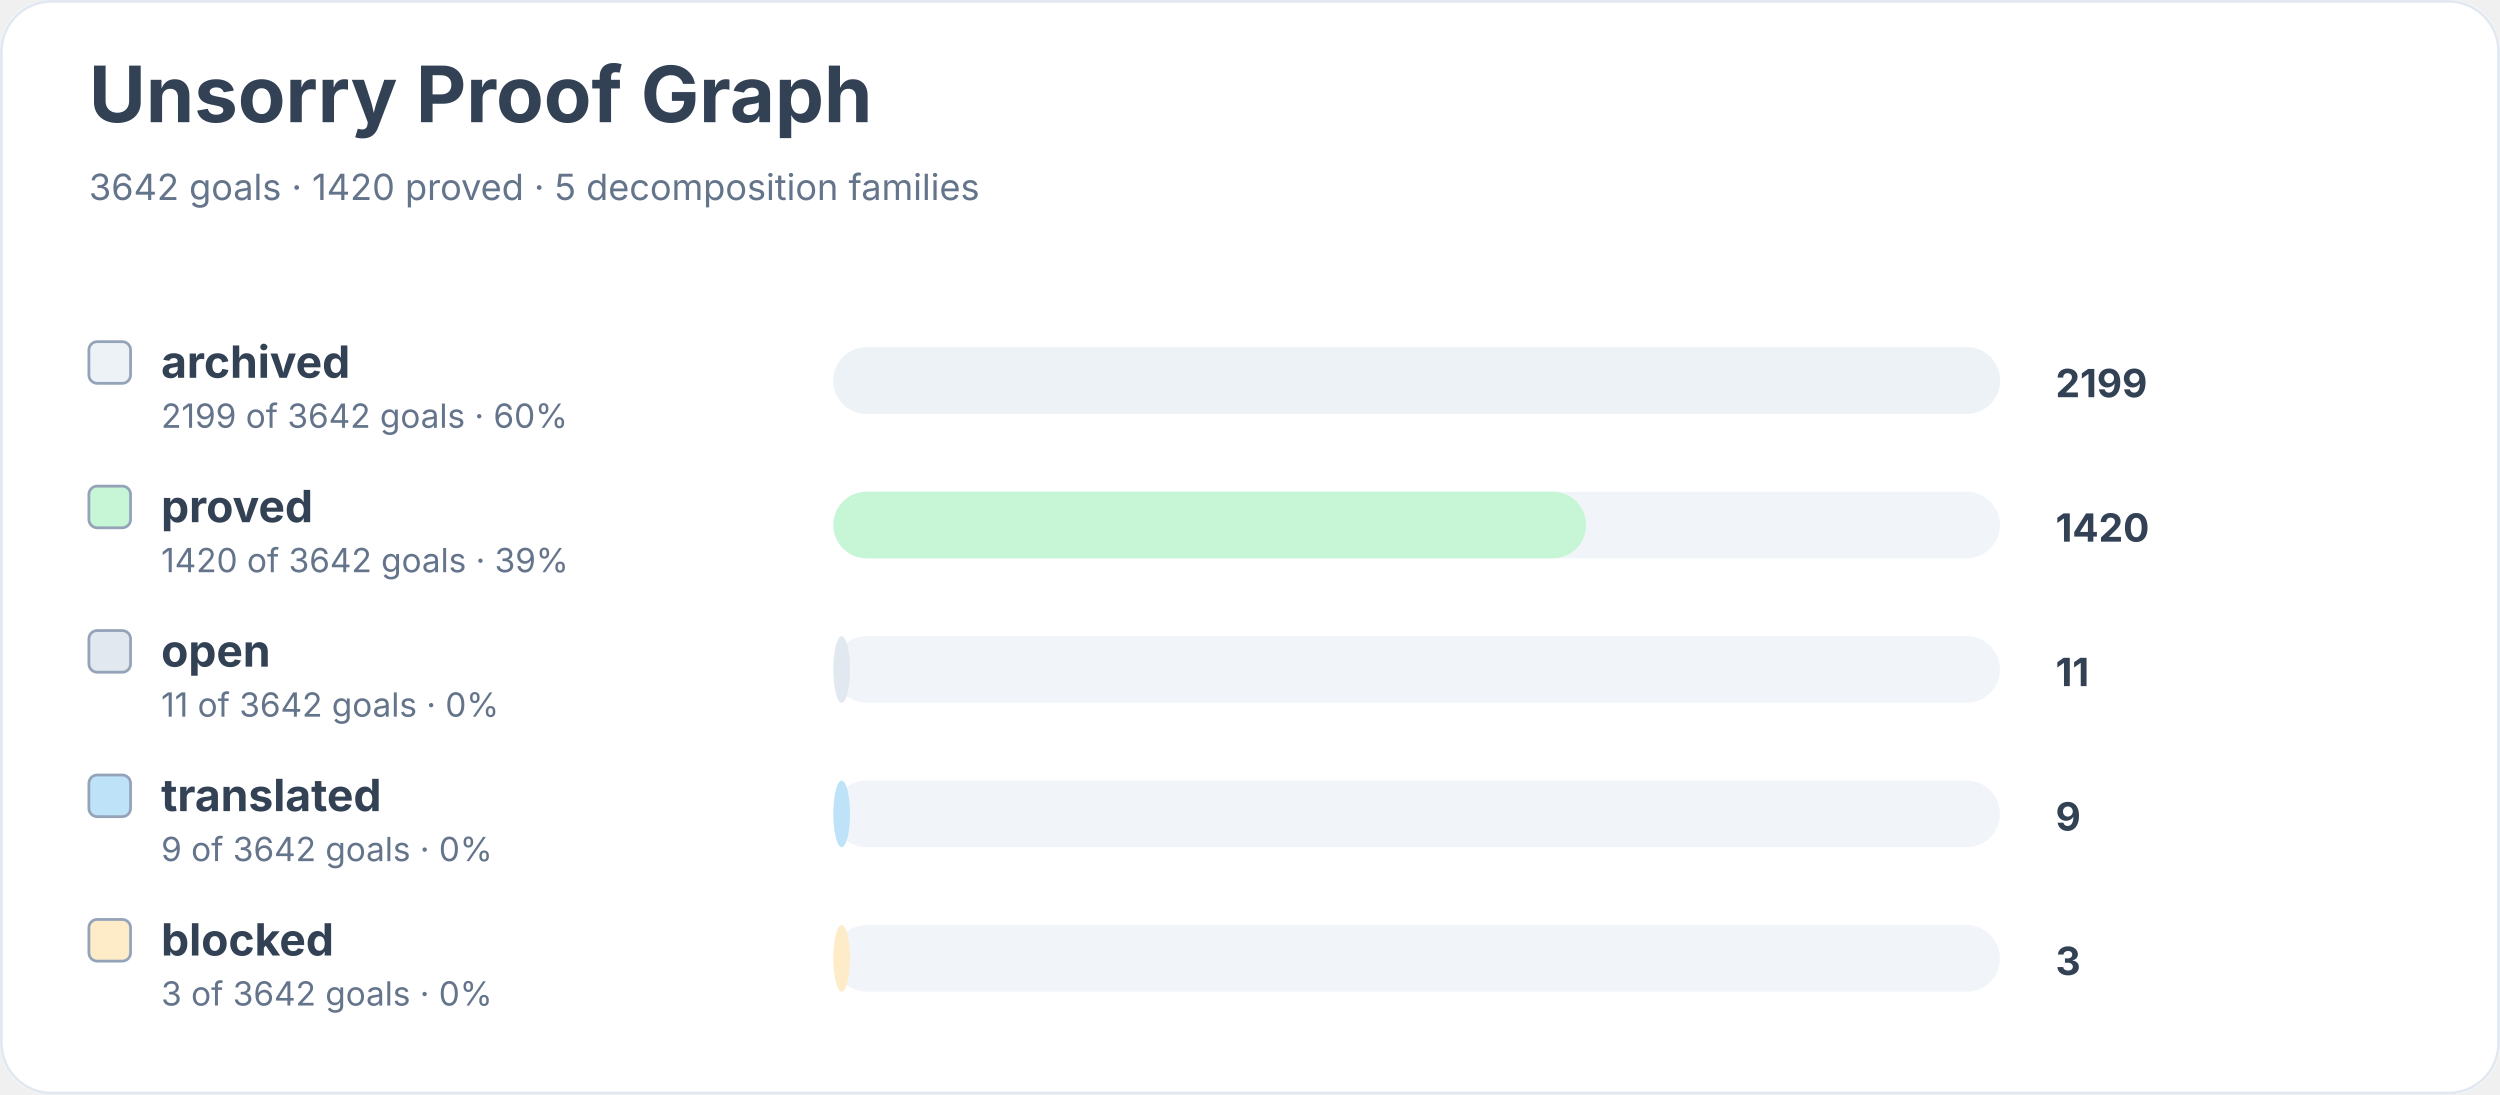
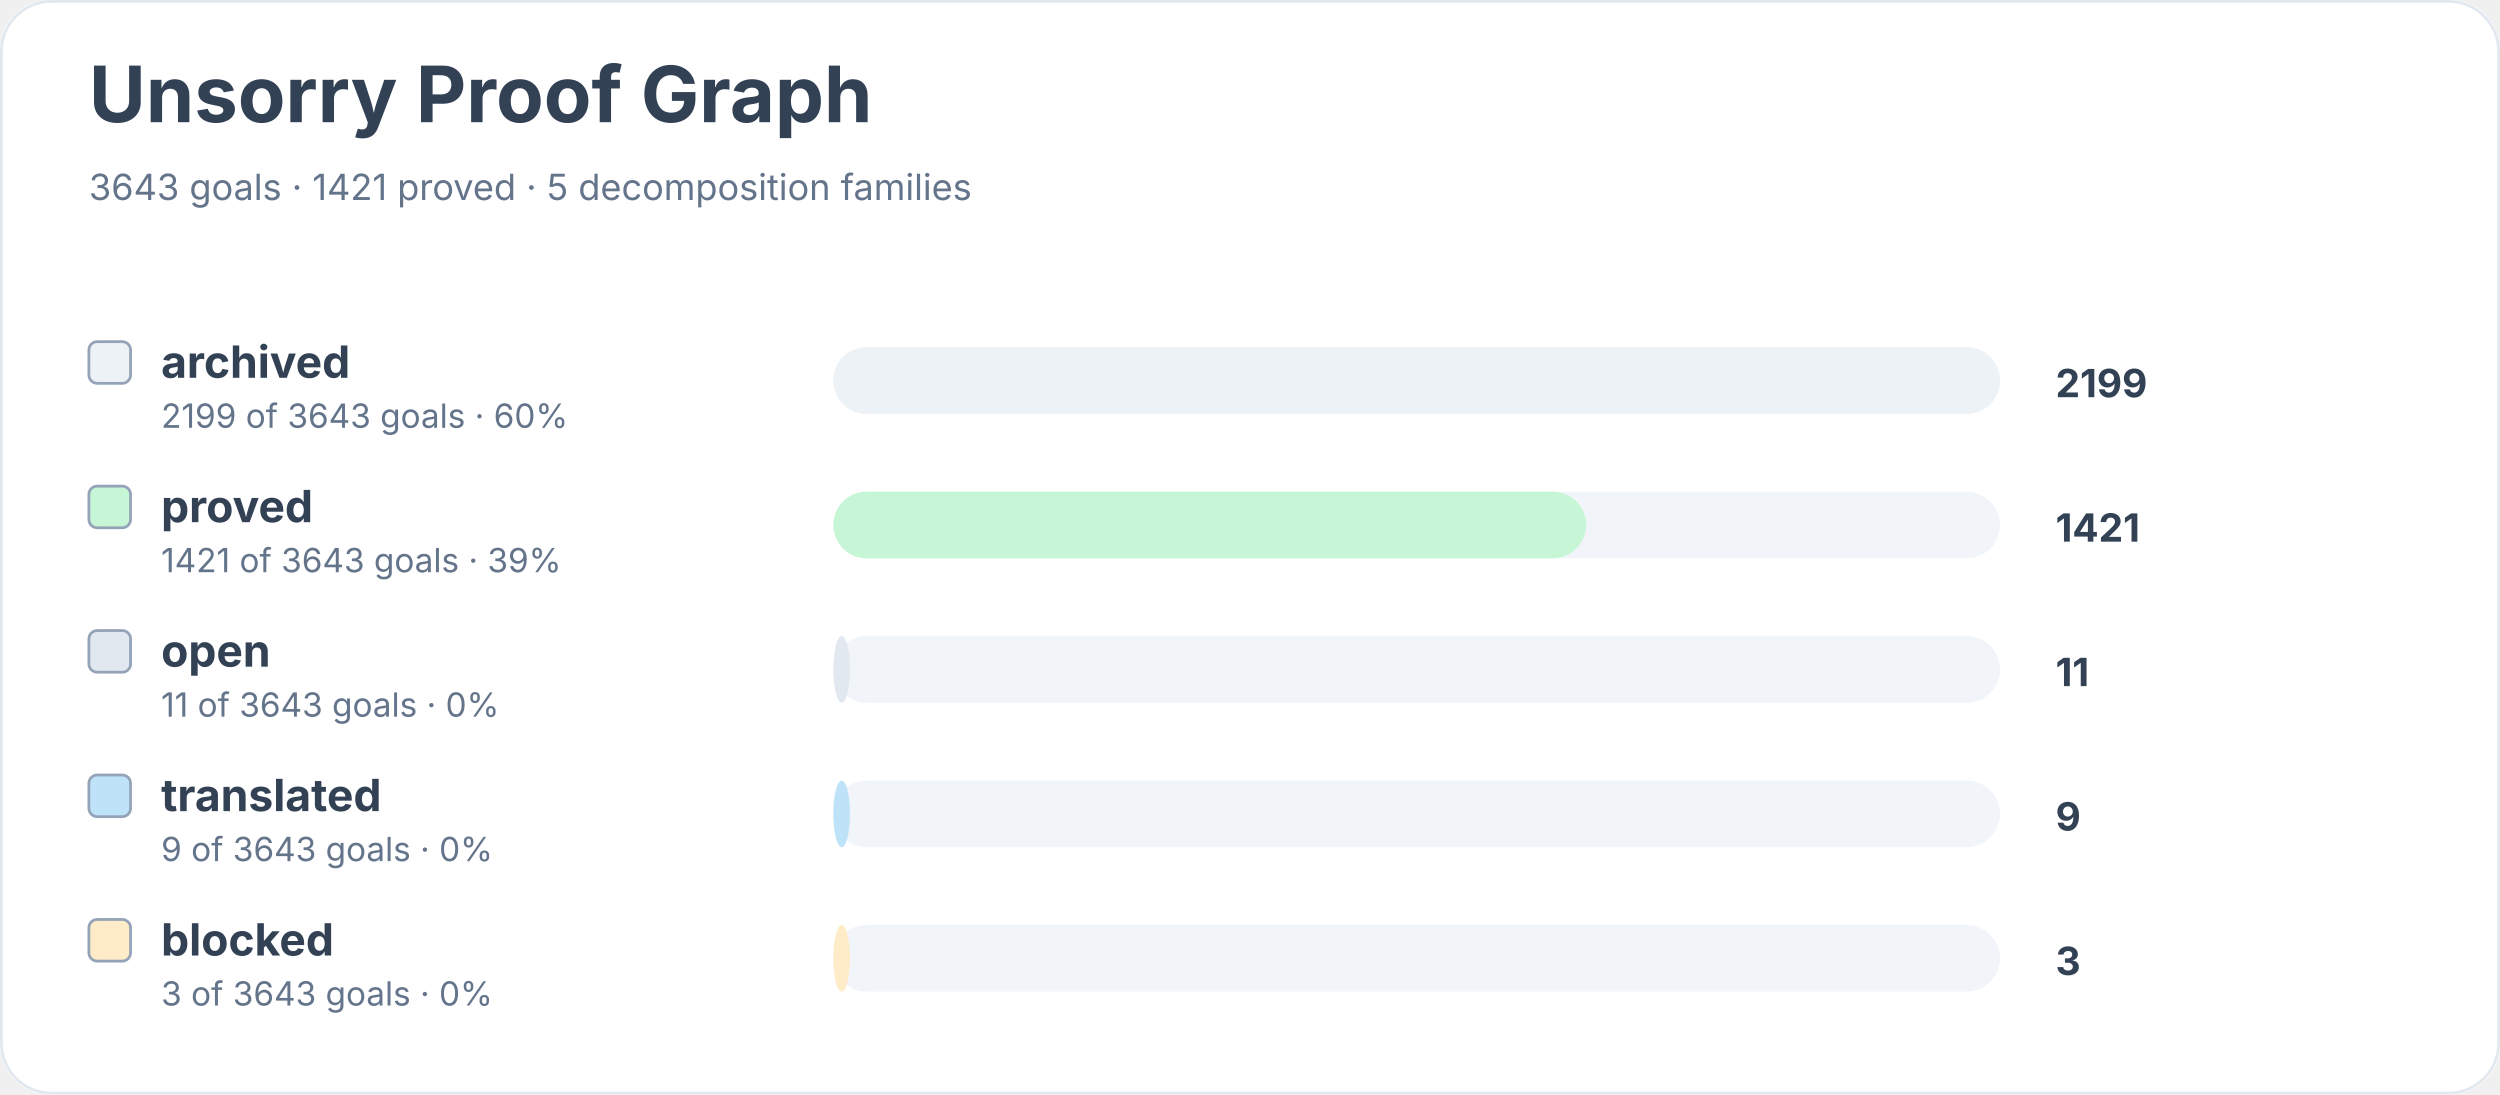
<svg xmlns="http://www.w3.org/2000/svg" width="900" height="394" viewBox="0 0 900 394" role="img" aria-labelledby="title desc">
  <rect width="900" height="100%" rx="18" fill="#ffffff" />
  <rect x="0.5" y="0.5" width="899" height="393" rx="18" fill="none" stroke="#e2e8f0" />
  <text x="32" y="44" font-family="Inter, system-ui, sans-serif" font-size="28" font-weight="700" fill="#334155">Unsorry Proof Graph</text>
-   <text x="32" y="72" font-family="Inter, system-ui, sans-serif" font-size="13" fill="#64748b">3642 goals · 1420 proved · 5 decomposition families</text>
+   <text x="32" y="72" font-family="Inter, system-ui, sans-serif" font-size="13" fill="#64748b">3643 goals · 1421 proved · 5 decomposition families</text>
  <rect x="32" y="123" width="15" height="15" rx="3" fill="#edf2f7" stroke="#94a3b8" />
  <text x="58" y="136" font-family="Inter, system-ui, sans-serif" font-size="16" font-weight="650" fill="#334155">archived</text>
-   <text x="58" y="154" font-family="Inter, system-ui, sans-serif" font-size="12" fill="#64748b">2199 of 3642 goals · 60%</text>
+   <text x="58" y="154" font-family="Inter, system-ui, sans-serif" font-size="12" fill="#64748b">2199 of 3643 goals · 60%</text>
  <rect x="300" y="125" width="420" height="24" rx="12" fill="#f1f5f9" />
  <rect x="300" y="125" width="420" height="24" rx="12" fill="#edf2f7" />
  <text x="740" y="143" font-family="Inter, system-ui, sans-serif" font-size="14" font-weight="700" fill="#334155">2199</text>
  <rect x="32" y="175" width="15" height="15" rx="3" fill="#c6f6d5" stroke="#94a3b8" />
  <text x="58" y="188" font-family="Inter, system-ui, sans-serif" font-size="16" font-weight="650" fill="#334155">proved</text>
-   <text x="58" y="206" font-family="Inter, system-ui, sans-serif" font-size="12" fill="#64748b">1420 of 3642 goals · 39%</text>
+   <text x="58" y="206" font-family="Inter, system-ui, sans-serif" font-size="12" fill="#64748b">1421 of 3643 goals · 39%</text>
  <rect x="300" y="177" width="420" height="24" rx="12" fill="#f1f5f9" />
  <rect x="300" y="177" width="271" height="24" rx="12" fill="#c6f6d5" />
-   <text x="740" y="195" font-family="Inter, system-ui, sans-serif" font-size="14" font-weight="700" fill="#334155">1420</text>
+   <text x="740" y="195" font-family="Inter, system-ui, sans-serif" font-size="14" font-weight="700" fill="#334155">1421</text>
  <rect x="32" y="227" width="15" height="15" rx="3" fill="#e2e8f0" stroke="#94a3b8" />
  <text x="58" y="240" font-family="Inter, system-ui, sans-serif" font-size="16" font-weight="650" fill="#334155">open</text>
-   <text x="58" y="258" font-family="Inter, system-ui, sans-serif" font-size="12" fill="#64748b">11 of 3642 goals · 0%</text>
+   <text x="58" y="258" font-family="Inter, system-ui, sans-serif" font-size="12" fill="#64748b">11 of 3643 goals · 0%</text>
  <rect x="300" y="229" width="420" height="24" rx="12" fill="#f1f5f9" />
  <rect x="300" y="229" width="6" height="24" rx="12" fill="#e2e8f0" />
  <text x="740" y="247" font-family="Inter, system-ui, sans-serif" font-size="14" font-weight="700" fill="#334155">11</text>
  <rect x="32" y="279" width="15" height="15" rx="3" fill="#bee3f8" stroke="#94a3b8" />
  <text x="58" y="292" font-family="Inter, system-ui, sans-serif" font-size="16" font-weight="650" fill="#334155">translated</text>
-   <text x="58" y="310" font-family="Inter, system-ui, sans-serif" font-size="12" fill="#64748b">9 of 3642 goals · 0%</text>
+   <text x="58" y="310" font-family="Inter, system-ui, sans-serif" font-size="12" fill="#64748b">9 of 3643 goals · 0%</text>
  <rect x="300" y="281" width="420" height="24" rx="12" fill="#f1f5f9" />
  <rect x="300" y="281" width="6" height="24" rx="12" fill="#bee3f8" />
  <text x="740" y="299" font-family="Inter, system-ui, sans-serif" font-size="14" font-weight="700" fill="#334155">9</text>
  <rect x="32" y="331" width="15" height="15" rx="3" fill="#feebc8" stroke="#94a3b8" />
  <text x="58" y="344" font-family="Inter, system-ui, sans-serif" font-size="16" font-weight="650" fill="#334155">blocked</text>
-   <text x="58" y="362" font-family="Inter, system-ui, sans-serif" font-size="12" fill="#64748b">3 of 3642 goals · 0%</text>
+   <text x="58" y="362" font-family="Inter, system-ui, sans-serif" font-size="12" fill="#64748b">3 of 3643 goals · 0%</text>
  <rect x="300" y="333" width="420" height="24" rx="12" fill="#f1f5f9" />
  <rect x="300" y="333" width="6" height="24" rx="12" fill="#feebc8" />
  <text x="740" y="351" font-family="Inter, system-ui, sans-serif" font-size="14" font-weight="700" fill="#334155">3</text>
</svg>
